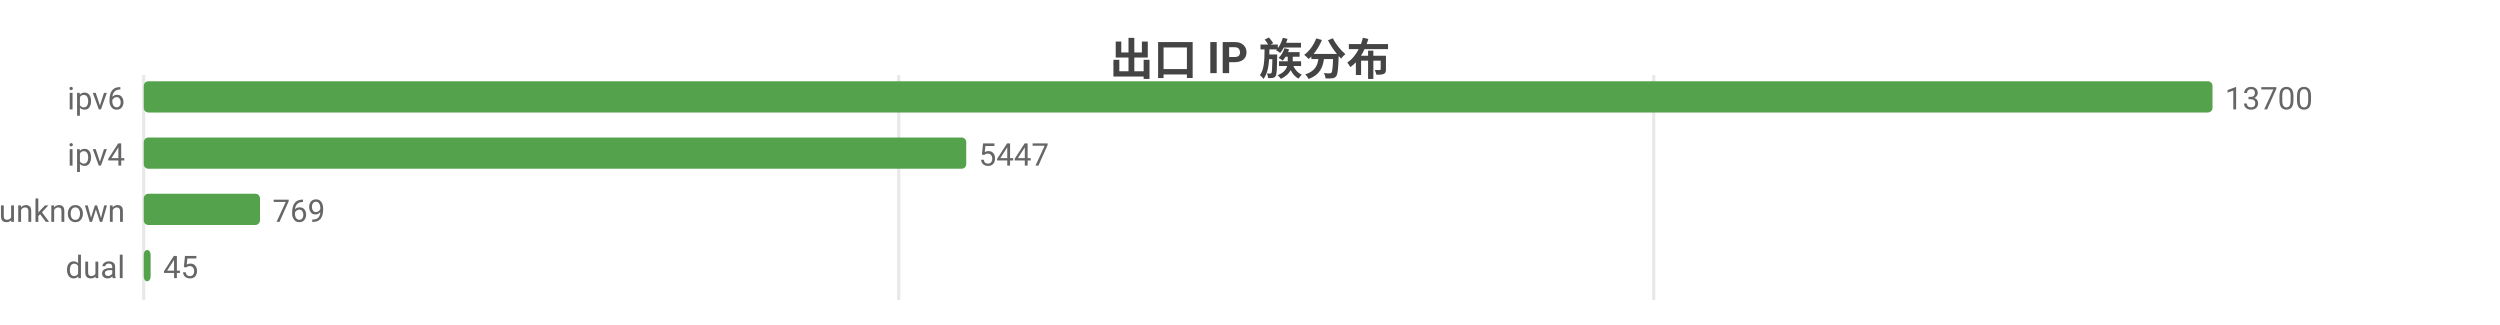
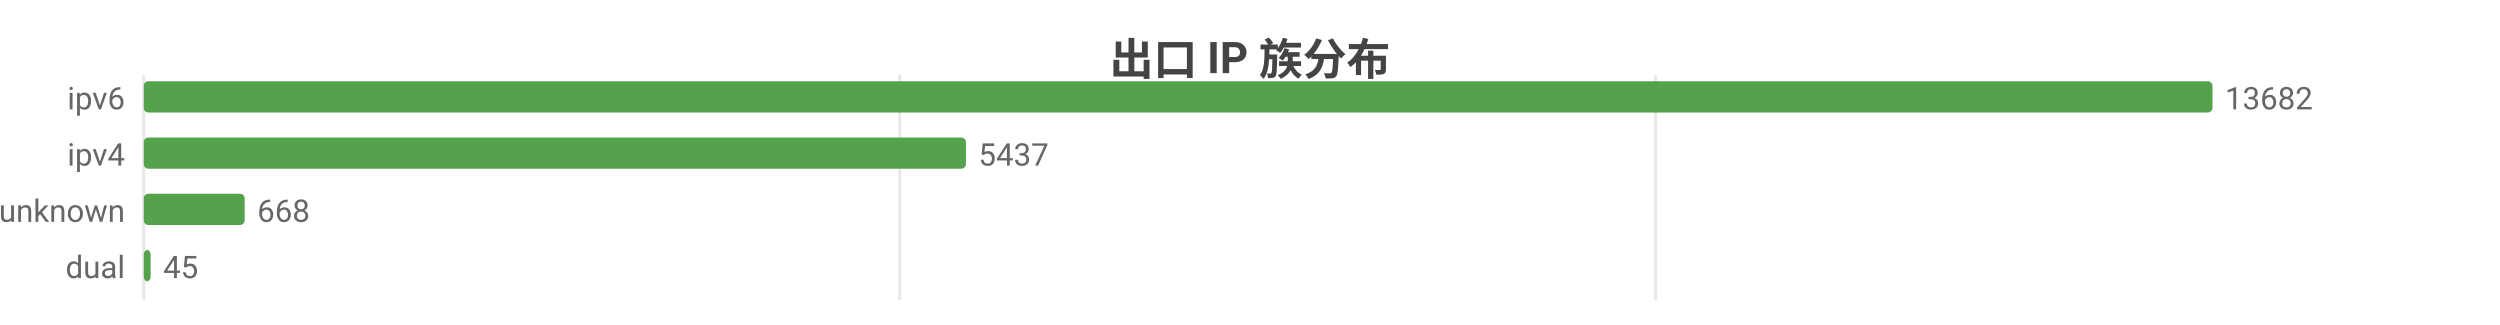
<svg xmlns="http://www.w3.org/2000/svg" width="800" height="104" viewBox="0 0 800 104">
  <rect width="800" height="104" fill="#ffffff" />
  <style>text{font-family:system-ui,-apple-system,'Segoe UI',Roboto,'PingFang SC','Microsoft YaHei','Noto Sans CJK SC',sans-serif}.g{stroke:#e8e8e8;stroke-width:1}.a{stroke:#999;stroke-width:1}.t{font-size:10px;fill:#666}.m{font-size:10px;text-anchor:middle;fill:#666}.e{font-size:10px;text-anchor:end;fill:#666}.l{font-size:11px;fill:#333}.tt{font-size:14px;font-weight:600;text-anchor:middle;fill:#444}.em{font-size:13px;text-anchor:middle;fill:#999}</style>
  <text class="tt" x="400.0" y="24">出口 IP 族分布</text>
  <line class="g" x1="46" y1="24" x2="46" y2="96" />
-   <line class="g" x1="287.6" y1="24" x2="287.6" y2="96" />
-   <line class="g" x1="529.2" y1="24" x2="529.2" y2="96" />
+   <line class="g" x1="287.9" y1="24" x2="287.9" y2="96" />
+   <line class="g" x1="529.8" y1="24" x2="529.8" y2="96" />
  <text class="e" x="40" y="35">ipv6</text>
  <rect x="46" y="26" width="662" height="10" fill="#54a24b" rx="1.5" />
-   <text class="t" x="712" y="35">13700</text>
+   <text class="t" x="712" y="35">13682</text>
  <text class="e" x="40" y="53">ipv4</text>
-   <rect x="46" y="44" width="263.2" height="10" fill="#54a24b" rx="1.5" />
-   <text class="t" x="313.2" y="53">5447</text>
+   <rect x="46" y="44" width="263.1" height="10" fill="#54a24b" rx="1.5" />
+   <text class="t" x="313.1" y="53">5437</text>
  <text class="e" x="40" y="71">unknown</text>
-   <rect x="46" y="62" width="37.2" height="10" fill="#54a24b" rx="1.5" />
-   <text class="t" x="87.2" y="71">769</text>
+   <rect x="46" y="62" width="32.3" height="10" fill="#54a24b" rx="1.5" />
+   <text class="t" x="82.3" y="71">668</text>
  <text class="e" x="40" y="89">dual</text>
  <rect x="46" y="80" width="2.2" height="10" fill="#54a24b" rx="1.5" />
  <text class="t" x="52.2" y="89">45</text>
</svg>
